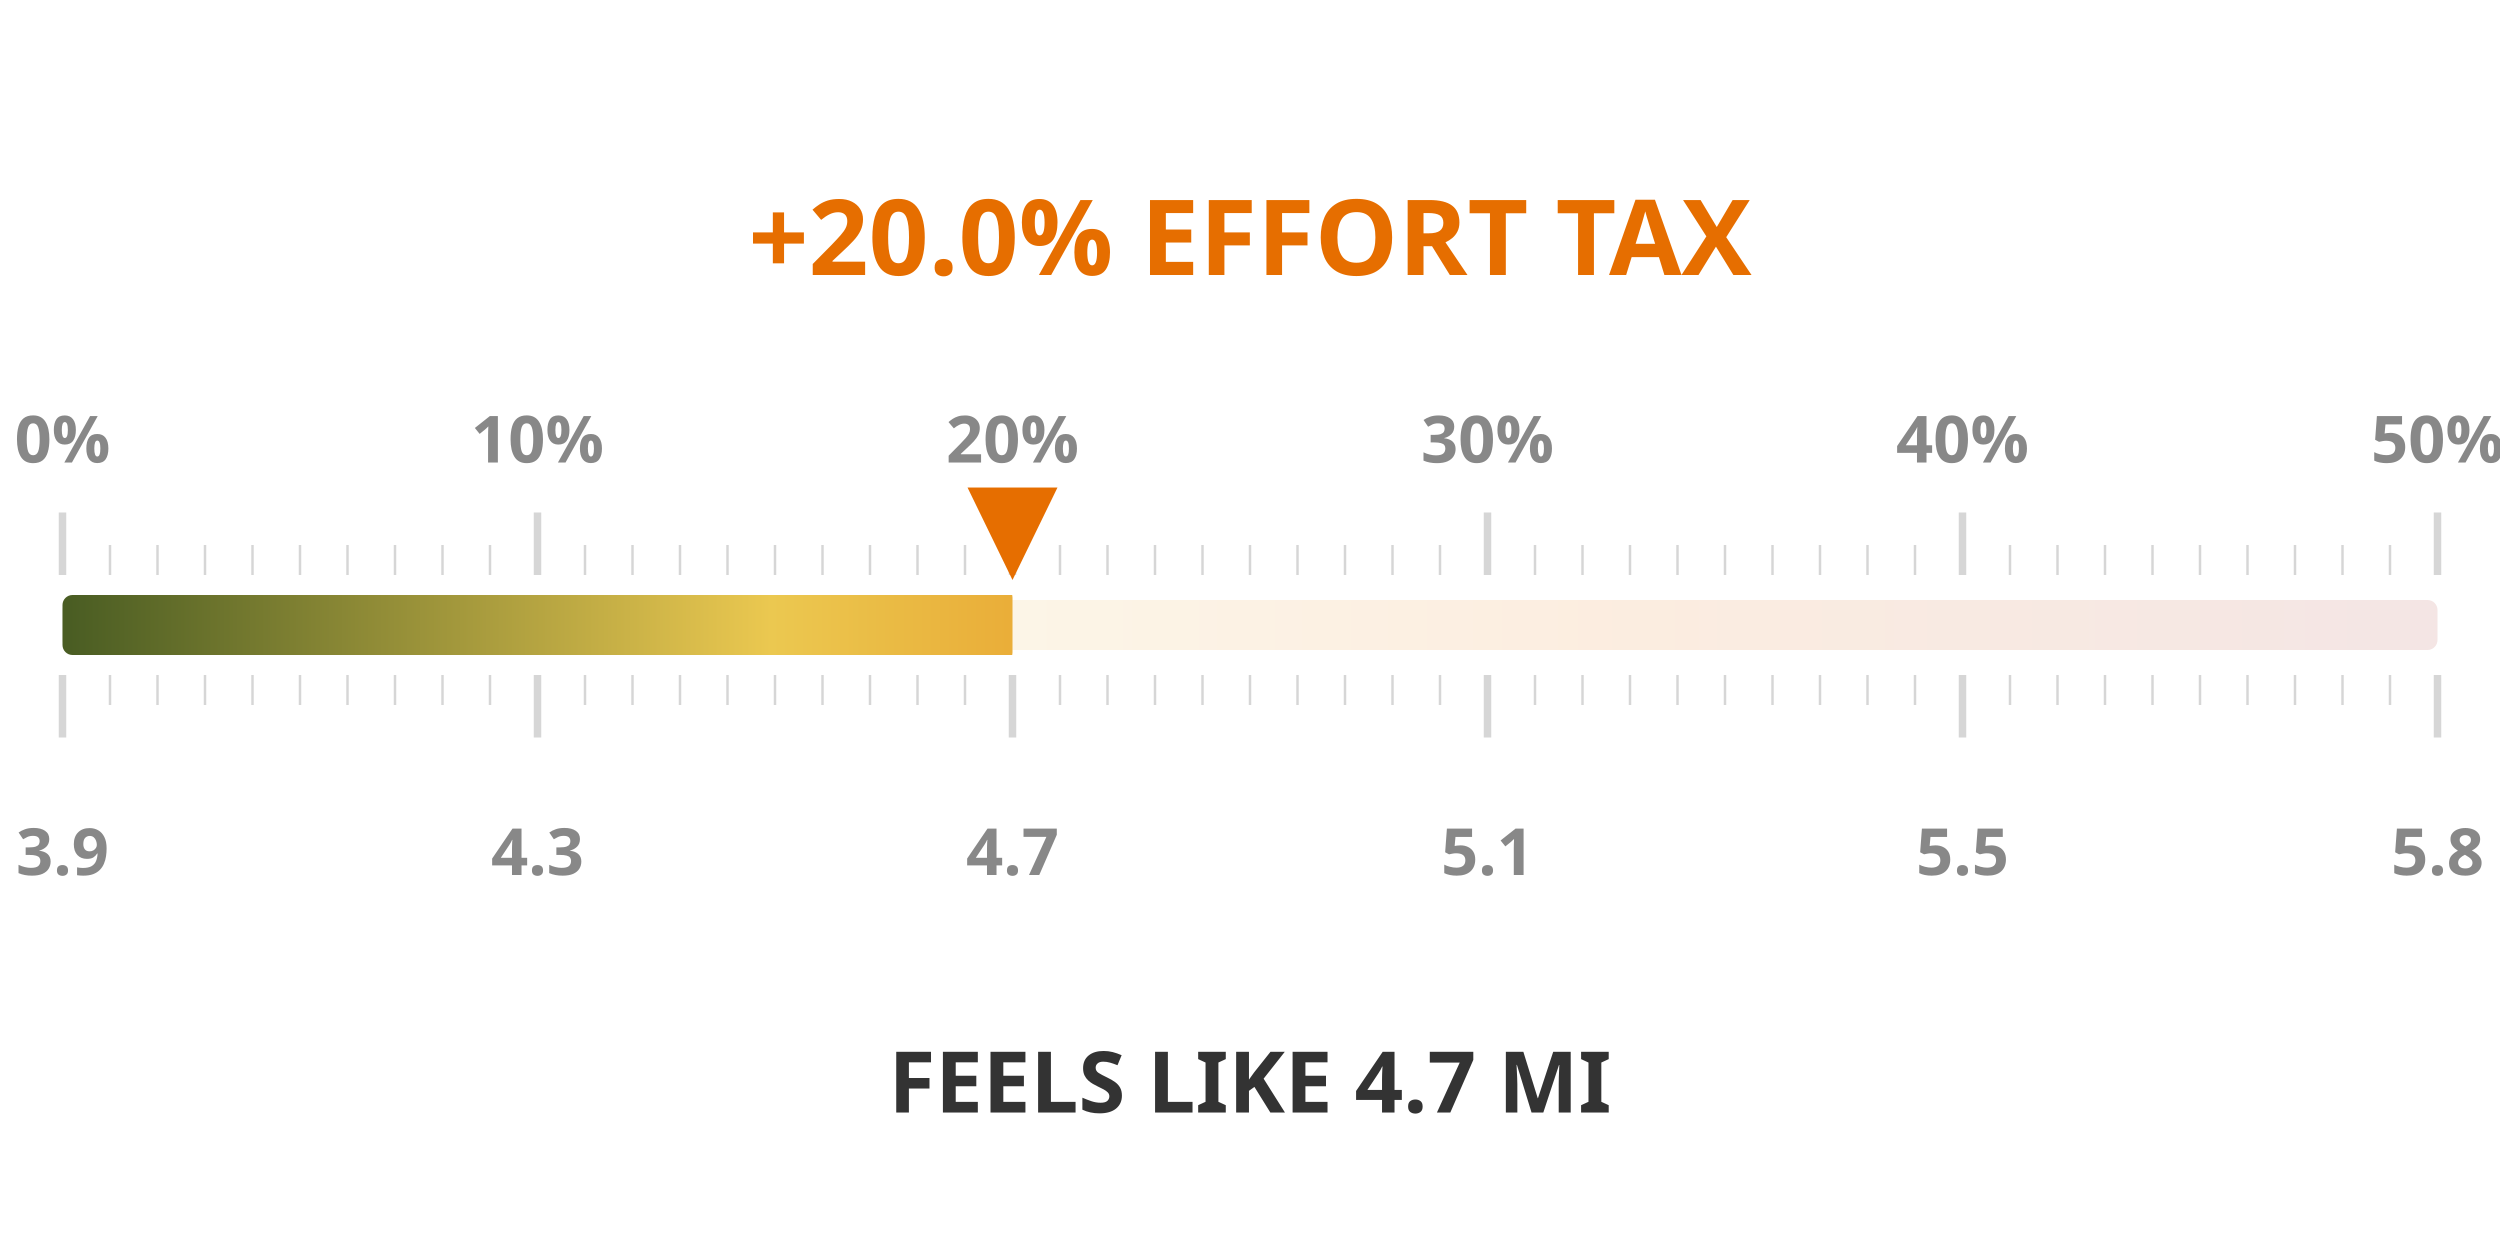
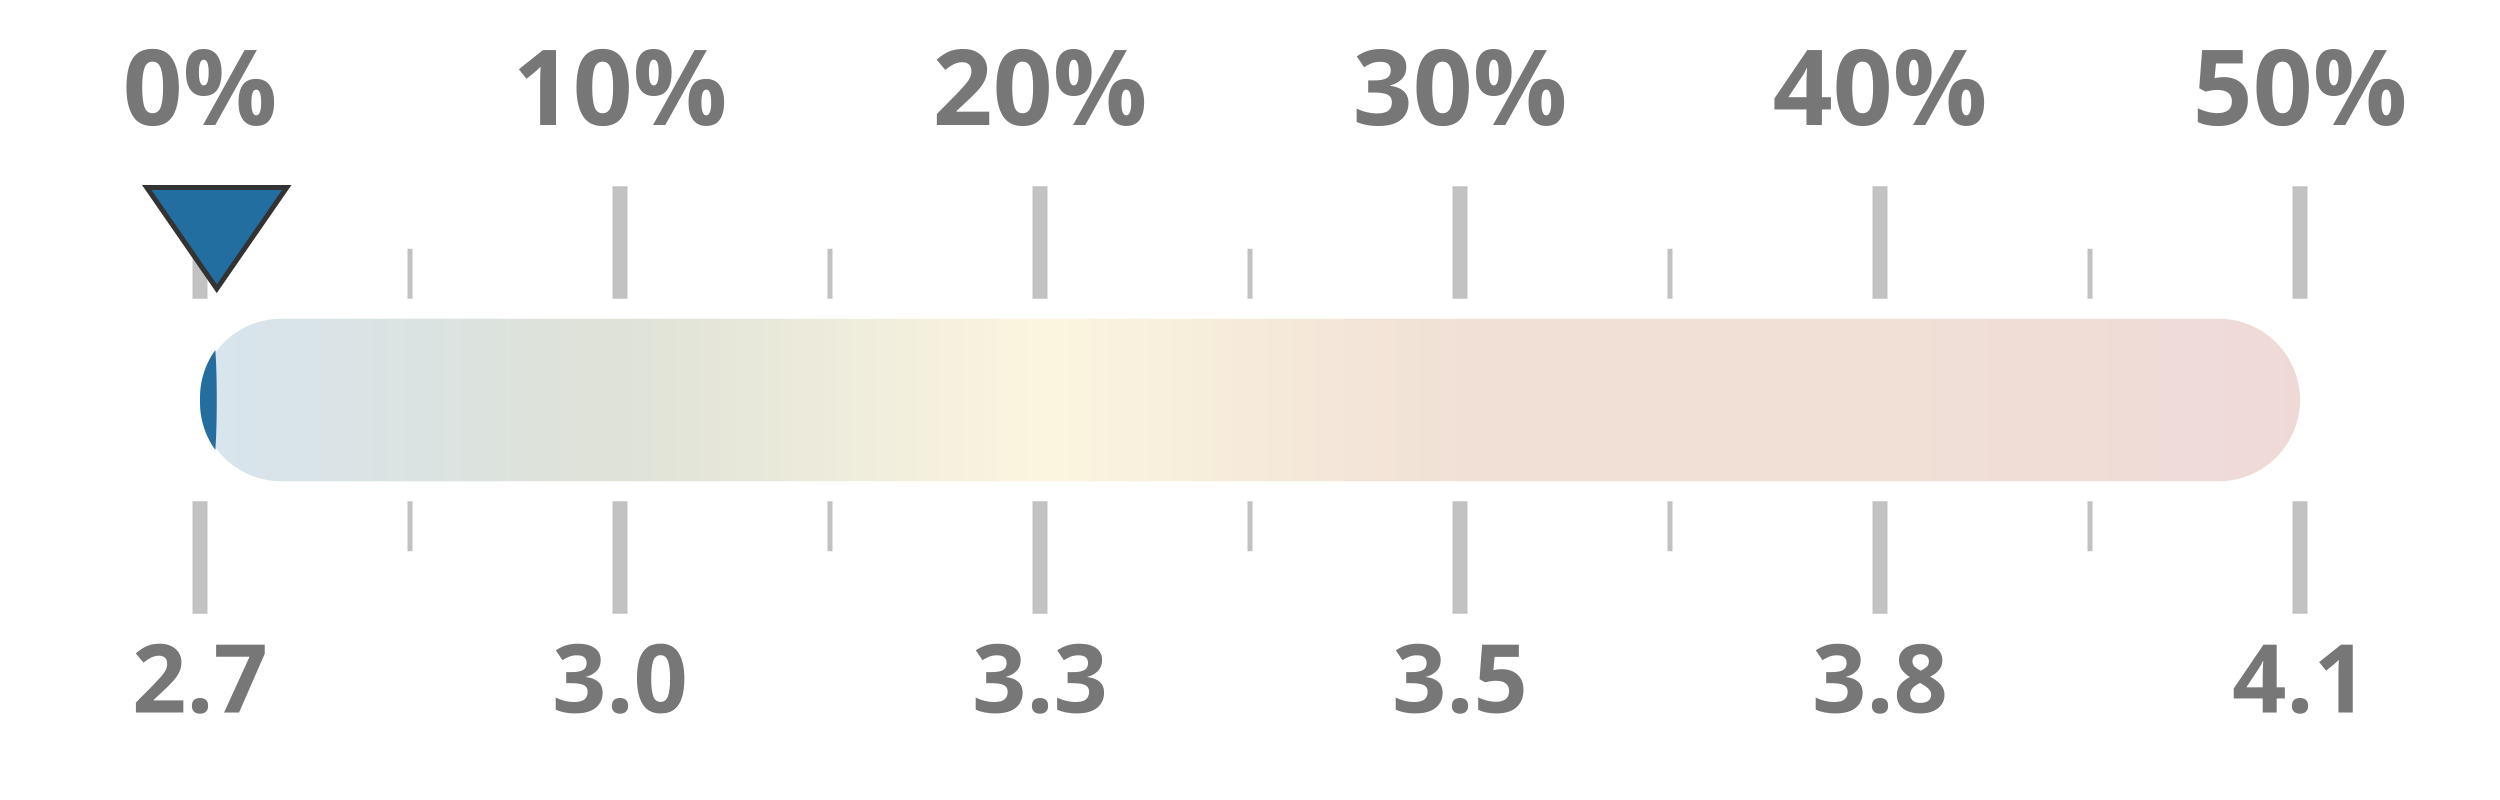
- <svg xmlns="http://www.w3.org/2000/svg" width="50mm" height="25mm" viewBox="0 0 1000 450">
+ <svg xmlns="http://www.w3.org/2000/svg" width="100%" height="100%" viewBox="0 0 1000 320" preserveAspectRatio="xMidYMid meet">
  <defs>
    <linearGradient id="taxGrad" x1="0%" y1="0%" x2="100%" y2="0%">
-       <stop offset="0%" stop-color="#4a5d23" />
-       <stop offset="30%" stop-color="#ebc850" />
-       <stop offset="65%" stop-color="#e66e00" />
+       <stop offset="0%" stop-color="#236ea0" />
+       <stop offset="20%" stop-color="#4a5d23" />
+       <stop offset="40%" stop-color="#ebc850" />
+       <stop offset="60%" stop-color="#af5519" />
+       <stop offset="80%" stop-color="#af5519" />
      <stop offset="100%" stop-color="#a52d23" />
    </linearGradient>
    <clipPath id="taxClip">
-       <rect x="25" y="210" width="380.0" height="30" rx="4" />
+       <rect x="80" y="125.5" width="6.7" height="69" rx="32.5" />
    </clipPath>
  </defs>
-   <rect x="25" y="215" width="950" height="20" fill="url(#taxGrad)" fill-opacity="0.12" rx="4" />
-   <rect x="25" y="213" width="950" height="24" fill="url(#taxGrad)" clip-path="url(#taxClip)" rx="4" />
-   <line x1="25.0" y1="205" x2="25.0" y2="180" stroke="#333333ff" stroke-width="3" opacity="0.2" />
-   <line x1="25.0" y1="245" x2="25.0" y2="270" stroke="#333333ff" stroke-width="3" opacity="0.2" />
-   <text x="25.0" y="160" text-anchor="middle" font-family="Montserrat, sans-serif" font-size="26" font-weight="600" fill="#888">0%</text>
-   <text x="25.0" y="325" text-anchor="middle" font-family="Montserrat, sans-serif" font-size="26" font-weight="600" fill="#888">3.9</text>
-   <line x1="44.0" y1="205" x2="44.0" y2="193" stroke="#333333ff" stroke-width="1" opacity="0.2" />
-   <line x1="44.0" y1="245" x2="44.0" y2="257" stroke="#333333ff" stroke-width="1" opacity="0.2" />
-   <line x1="63.0" y1="205" x2="63.0" y2="193" stroke="#333333ff" stroke-width="1" opacity="0.2" />
-   <line x1="63.0" y1="245" x2="63.0" y2="257" stroke="#333333ff" stroke-width="1" opacity="0.2" />
-   <line x1="82.0" y1="205" x2="82.0" y2="193" stroke="#333333ff" stroke-width="1" opacity="0.2" />
-   <line x1="82.0" y1="245" x2="82.0" y2="257" stroke="#333333ff" stroke-width="1" opacity="0.2" />
-   <line x1="101.0" y1="205" x2="101.0" y2="193" stroke="#333333ff" stroke-width="1" opacity="0.2" />
-   <line x1="101.0" y1="245" x2="101.0" y2="257" stroke="#333333ff" stroke-width="1" opacity="0.2" />
-   <line x1="120.0" y1="205" x2="120.0" y2="193" stroke="#333333ff" stroke-width="1" opacity="0.2" />
-   <line x1="120.0" y1="245" x2="120.0" y2="257" stroke="#333333ff" stroke-width="1" opacity="0.2" />
-   <line x1="139.0" y1="205" x2="139.0" y2="193" stroke="#333333ff" stroke-width="1" opacity="0.2" />
-   <line x1="139.0" y1="245" x2="139.0" y2="257" stroke="#333333ff" stroke-width="1" opacity="0.2" />
-   <line x1="158.0" y1="205" x2="158.0" y2="193" stroke="#333333ff" stroke-width="1" opacity="0.2" />
-   <line x1="158.0" y1="245" x2="158.0" y2="257" stroke="#333333ff" stroke-width="1" opacity="0.2" />
-   <line x1="177.0" y1="205" x2="177.0" y2="193" stroke="#333333ff" stroke-width="1" opacity="0.2" />
-   <line x1="177.0" y1="245" x2="177.0" y2="257" stroke="#333333ff" stroke-width="1" opacity="0.2" />
-   <line x1="196.0" y1="205" x2="196.0" y2="193" stroke="#333333ff" stroke-width="1" opacity="0.2" />
-   <line x1="196.0" y1="245" x2="196.0" y2="257" stroke="#333333ff" stroke-width="1" opacity="0.2" />
-   <line x1="215.0" y1="205" x2="215.0" y2="180" stroke="#333333ff" stroke-width="3" opacity="0.2" />
-   <line x1="215.0" y1="245" x2="215.0" y2="270" stroke="#333333ff" stroke-width="3" opacity="0.2" />
-   <text x="215.0" y="160" text-anchor="middle" font-family="Montserrat, sans-serif" font-size="26" font-weight="600" fill="#888">10%</text>
-   <text x="215.0" y="325" text-anchor="middle" font-family="Montserrat, sans-serif" font-size="26" font-weight="600" fill="#888">4.3</text>
-   <line x1="234.0" y1="205" x2="234.0" y2="193" stroke="#333333ff" stroke-width="1" opacity="0.2" />
-   <line x1="234.0" y1="245" x2="234.0" y2="257" stroke="#333333ff" stroke-width="1" opacity="0.2" />
-   <line x1="253.0" y1="205" x2="253.0" y2="193" stroke="#333333ff" stroke-width="1" opacity="0.2" />
-   <line x1="253.0" y1="245" x2="253.0" y2="257" stroke="#333333ff" stroke-width="1" opacity="0.2" />
-   <line x1="272.0" y1="205" x2="272.0" y2="193" stroke="#333333ff" stroke-width="1" opacity="0.2" />
-   <line x1="272.0" y1="245" x2="272.0" y2="257" stroke="#333333ff" stroke-width="1" opacity="0.2" />
-   <line x1="291.0" y1="205" x2="291.0" y2="193" stroke="#333333ff" stroke-width="1" opacity="0.2" />
-   <line x1="291.0" y1="245" x2="291.0" y2="257" stroke="#333333ff" stroke-width="1" opacity="0.2" />
-   <line x1="310.0" y1="205" x2="310.0" y2="193" stroke="#333333ff" stroke-width="1" opacity="0.2" />
-   <line x1="310.0" y1="245" x2="310.0" y2="257" stroke="#333333ff" stroke-width="1" opacity="0.2" />
-   <line x1="329.0" y1="205" x2="329.0" y2="193" stroke="#333333ff" stroke-width="1" opacity="0.2" />
-   <line x1="329.0" y1="245" x2="329.0" y2="257" stroke="#333333ff" stroke-width="1" opacity="0.2" />
-   <line x1="348.0" y1="205" x2="348.0" y2="193" stroke="#333333ff" stroke-width="1" opacity="0.2" />
-   <line x1="348.0" y1="245" x2="348.0" y2="257" stroke="#333333ff" stroke-width="1" opacity="0.2" />
-   <line x1="367.0" y1="205" x2="367.0" y2="193" stroke="#333333ff" stroke-width="1" opacity="0.2" />
-   <line x1="367.0" y1="245" x2="367.0" y2="257" stroke="#333333ff" stroke-width="1" opacity="0.2" />
-   <line x1="386.0" y1="205" x2="386.0" y2="193" stroke="#333333ff" stroke-width="1" opacity="0.2" />
-   <line x1="386.0" y1="245" x2="386.0" y2="257" stroke="#333333ff" stroke-width="1" opacity="0.2" />
-   <line x1="405.0" y1="205" x2="405.0" y2="180" stroke="#333333ff" stroke-width="3" opacity="0.2" />
-   <line x1="405.0" y1="245" x2="405.0" y2="270" stroke="#333333ff" stroke-width="3" opacity="0.2" />
-   <text x="405.0" y="160" text-anchor="middle" font-family="Montserrat, sans-serif" font-size="26" font-weight="600" fill="#888">20%</text>
-   <text x="405.0" y="325" text-anchor="middle" font-family="Montserrat, sans-serif" font-size="26" font-weight="600" fill="#888">4.7</text>
-   <line x1="424.0" y1="205" x2="424.0" y2="193" stroke="#333333ff" stroke-width="1" opacity="0.2" />
-   <line x1="424.0" y1="245" x2="424.0" y2="257" stroke="#333333ff" stroke-width="1" opacity="0.2" />
-   <line x1="443.0" y1="205" x2="443.0" y2="193" stroke="#333333ff" stroke-width="1" opacity="0.2" />
-   <line x1="443.0" y1="245" x2="443.0" y2="257" stroke="#333333ff" stroke-width="1" opacity="0.2" />
-   <line x1="462.0" y1="205" x2="462.0" y2="193" stroke="#333333ff" stroke-width="1" opacity="0.2" />
-   <line x1="462.0" y1="245" x2="462.0" y2="257" stroke="#333333ff" stroke-width="1" opacity="0.2" />
-   <line x1="481.0" y1="205" x2="481.0" y2="193" stroke="#333333ff" stroke-width="1" opacity="0.2" />
-   <line x1="481.0" y1="245" x2="481.0" y2="257" stroke="#333333ff" stroke-width="1" opacity="0.2" />
-   <line x1="500.0" y1="205" x2="500.0" y2="193" stroke="#333333ff" stroke-width="1" opacity="0.2" />
-   <line x1="500.0" y1="245" x2="500.0" y2="257" stroke="#333333ff" stroke-width="1" opacity="0.2" />
-   <line x1="519.0" y1="205" x2="519.0" y2="193" stroke="#333333ff" stroke-width="1" opacity="0.2" />
-   <line x1="519.0" y1="245" x2="519.0" y2="257" stroke="#333333ff" stroke-width="1" opacity="0.2" />
-   <line x1="538.0" y1="205" x2="538.0" y2="193" stroke="#333333ff" stroke-width="1" opacity="0.2" />
-   <line x1="538.0" y1="245" x2="538.0" y2="257" stroke="#333333ff" stroke-width="1" opacity="0.2" />
-   <line x1="557.0" y1="205" x2="557.0" y2="193" stroke="#333333ff" stroke-width="1" opacity="0.2" />
-   <line x1="557.0" y1="245" x2="557.0" y2="257" stroke="#333333ff" stroke-width="1" opacity="0.2" />
-   <line x1="576.0" y1="205" x2="576.0" y2="193" stroke="#333333ff" stroke-width="1" opacity="0.2" />
-   <line x1="576.0" y1="245" x2="576.0" y2="257" stroke="#333333ff" stroke-width="1" opacity="0.2" />
-   <line x1="595.0" y1="205" x2="595.0" y2="180" stroke="#333333ff" stroke-width="3" opacity="0.2" />
-   <line x1="595.0" y1="245" x2="595.0" y2="270" stroke="#333333ff" stroke-width="3" opacity="0.2" />
-   <text x="595.0" y="160" text-anchor="middle" font-family="Montserrat, sans-serif" font-size="26" font-weight="600" fill="#888">30%</text>
-   <text x="595.0" y="325" text-anchor="middle" font-family="Montserrat, sans-serif" font-size="26" font-weight="600" fill="#888">5.1</text>
-   <line x1="614.0" y1="205" x2="614.0" y2="193" stroke="#333333ff" stroke-width="1" opacity="0.2" />
-   <line x1="614.0" y1="245" x2="614.0" y2="257" stroke="#333333ff" stroke-width="1" opacity="0.2" />
-   <line x1="633.0" y1="205" x2="633.0" y2="193" stroke="#333333ff" stroke-width="1" opacity="0.2" />
-   <line x1="633.0" y1="245" x2="633.0" y2="257" stroke="#333333ff" stroke-width="1" opacity="0.2" />
-   <line x1="652.0" y1="205" x2="652.0" y2="193" stroke="#333333ff" stroke-width="1" opacity="0.2" />
-   <line x1="652.0" y1="245" x2="652.0" y2="257" stroke="#333333ff" stroke-width="1" opacity="0.2" />
-   <line x1="671.0" y1="205" x2="671.0" y2="193" stroke="#333333ff" stroke-width="1" opacity="0.2" />
-   <line x1="671.0" y1="245" x2="671.0" y2="257" stroke="#333333ff" stroke-width="1" opacity="0.2" />
-   <line x1="690.0" y1="205" x2="690.0" y2="193" stroke="#333333ff" stroke-width="1" opacity="0.2" />
-   <line x1="690.0" y1="245" x2="690.0" y2="257" stroke="#333333ff" stroke-width="1" opacity="0.2" />
-   <line x1="709.0" y1="205" x2="709.0" y2="193" stroke="#333333ff" stroke-width="1" opacity="0.2" />
-   <line x1="709.0" y1="245" x2="709.0" y2="257" stroke="#333333ff" stroke-width="1" opacity="0.2" />
-   <line x1="728.0" y1="205" x2="728.0" y2="193" stroke="#333333ff" stroke-width="1" opacity="0.2" />
-   <line x1="728.0" y1="245" x2="728.0" y2="257" stroke="#333333ff" stroke-width="1" opacity="0.2" />
-   <line x1="747.0" y1="205" x2="747.0" y2="193" stroke="#333333ff" stroke-width="1" opacity="0.2" />
-   <line x1="747.0" y1="245" x2="747.0" y2="257" stroke="#333333ff" stroke-width="1" opacity="0.2" />
-   <line x1="766.0" y1="205" x2="766.0" y2="193" stroke="#333333ff" stroke-width="1" opacity="0.2" />
-   <line x1="766.0" y1="245" x2="766.0" y2="257" stroke="#333333ff" stroke-width="1" opacity="0.2" />
-   <line x1="785.0" y1="205" x2="785.0" y2="180" stroke="#333333ff" stroke-width="3" opacity="0.2" />
-   <line x1="785.0" y1="245" x2="785.0" y2="270" stroke="#333333ff" stroke-width="3" opacity="0.2" />
-   <text x="785.0" y="160" text-anchor="middle" font-family="Montserrat, sans-serif" font-size="26" font-weight="600" fill="#888">40%</text>
-   <text x="785.0" y="325" text-anchor="middle" font-family="Montserrat, sans-serif" font-size="26" font-weight="600" fill="#888">5.5</text>
-   <line x1="804.0" y1="205" x2="804.0" y2="193" stroke="#333333ff" stroke-width="1" opacity="0.2" />
-   <line x1="804.0" y1="245" x2="804.0" y2="257" stroke="#333333ff" stroke-width="1" opacity="0.2" />
-   <line x1="823.0" y1="205" x2="823.0" y2="193" stroke="#333333ff" stroke-width="1" opacity="0.2" />
-   <line x1="823.0" y1="245" x2="823.0" y2="257" stroke="#333333ff" stroke-width="1" opacity="0.2" />
-   <line x1="842.0" y1="205" x2="842.0" y2="193" stroke="#333333ff" stroke-width="1" opacity="0.2" />
-   <line x1="842.0" y1="245" x2="842.0" y2="257" stroke="#333333ff" stroke-width="1" opacity="0.2" />
-   <line x1="861.0" y1="205" x2="861.0" y2="193" stroke="#333333ff" stroke-width="1" opacity="0.2" />
-   <line x1="861.0" y1="245" x2="861.0" y2="257" stroke="#333333ff" stroke-width="1" opacity="0.2" />
-   <line x1="880.0" y1="205" x2="880.0" y2="193" stroke="#333333ff" stroke-width="1" opacity="0.2" />
-   <line x1="880.0" y1="245" x2="880.0" y2="257" stroke="#333333ff" stroke-width="1" opacity="0.2" />
-   <line x1="899.0" y1="205" x2="899.0" y2="193" stroke="#333333ff" stroke-width="1" opacity="0.2" />
-   <line x1="899.0" y1="245" x2="899.0" y2="257" stroke="#333333ff" stroke-width="1" opacity="0.2" />
-   <line x1="918.0" y1="205" x2="918.0" y2="193" stroke="#333333ff" stroke-width="1" opacity="0.2" />
-   <line x1="918.0" y1="245" x2="918.0" y2="257" stroke="#333333ff" stroke-width="1" opacity="0.2" />
-   <line x1="937.0" y1="205" x2="937.0" y2="193" stroke="#333333ff" stroke-width="1" opacity="0.2" />
-   <line x1="937.0" y1="245" x2="937.0" y2="257" stroke="#333333ff" stroke-width="1" opacity="0.2" />
-   <line x1="956.0" y1="205" x2="956.0" y2="193" stroke="#333333ff" stroke-width="1" opacity="0.2" />
-   <line x1="956.0" y1="245" x2="956.0" y2="257" stroke="#333333ff" stroke-width="1" opacity="0.2" />
-   <line x1="975.0" y1="205" x2="975.0" y2="180" stroke="#333333ff" stroke-width="3" opacity="0.2" />
-   <line x1="975.0" y1="245" x2="975.0" y2="270" stroke="#333333ff" stroke-width="3" opacity="0.2" />
-   <text x="975.0" y="160" text-anchor="middle" font-family="Montserrat, sans-serif" font-size="26" font-weight="600" fill="#888">50%</text>
-   <text x="975.0" y="325" text-anchor="middle" font-family="Montserrat, sans-serif" font-size="26" font-weight="600" fill="#888">5.8</text>
-   <text x="500" y="85" text-anchor="middle" font-family="Montserrat, sans-serif" font-size="42" font-weight="800" fill="#e66e00">+20.0% EFFORT TAX</text>
-   <text x="500" y="420" text-anchor="middle" font-family="Montserrat, sans-serif" font-size="34" font-weight="800" fill="#333333ff">FEELS LIKE 4.7 MI</text>
-   <polygon points="405.0,207 387.0,170 423.0,170" fill="#e66e00" />
+   <rect x="80" y="127.5" width="840" height="65" fill="url(#taxGrad)" fill-opacity="0.18" rx="32.5" />
+   <rect x="80" y="126.5" width="840" height="67" fill="url(#taxGrad)" clip-path="url(#taxClip)" rx="32.5" />
+   <line x1="80.0" y1="119.5" x2="80.0" y2="74.5" stroke="#333333ff" stroke-width="6" opacity="0.3" />
+   <line x1="80.0" y1="200.5" x2="80.0" y2="245.5" stroke="#333333ff" stroke-width="6" opacity="0.3" />
+   <text x="80.0" y="50" text-anchor="middle" font-family="Montserrat, sans-serif" font-size="42" font-weight="700" fill="#777">0%</text>
+   <text x="80.0" y="285" text-anchor="middle" font-family="Montserrat, sans-serif" font-size="38" font-weight="700" fill="#777">2.7</text>
+   <line x1="164.0" y1="119.5" x2="164.0" y2="99.5" stroke="#333333ff" stroke-width="2" opacity="0.3" />
+   <line x1="164.0" y1="200.5" x2="164.0" y2="220.5" stroke="#333333ff" stroke-width="2" opacity="0.3" />
+   <line x1="248.0" y1="119.5" x2="248.0" y2="74.5" stroke="#333333ff" stroke-width="6" opacity="0.3" />
+   <line x1="248.0" y1="200.5" x2="248.0" y2="245.5" stroke="#333333ff" stroke-width="6" opacity="0.3" />
+   <text x="248.0" y="50" text-anchor="middle" font-family="Montserrat, sans-serif" font-size="42" font-weight="700" fill="#777">10%</text>
+   <text x="248.0" y="285" text-anchor="middle" font-family="Montserrat, sans-serif" font-size="38" font-weight="700" fill="#777">3.0</text>
+   <line x1="332.0" y1="119.5" x2="332.0" y2="99.5" stroke="#333333ff" stroke-width="2" opacity="0.3" />
+   <line x1="332.0" y1="200.5" x2="332.0" y2="220.5" stroke="#333333ff" stroke-width="2" opacity="0.3" />
+   <line x1="416.0" y1="119.5" x2="416.0" y2="74.5" stroke="#333333ff" stroke-width="6" opacity="0.3" />
+   <line x1="416.0" y1="200.5" x2="416.0" y2="245.5" stroke="#333333ff" stroke-width="6" opacity="0.3" />
+   <text x="416.0" y="50" text-anchor="middle" font-family="Montserrat, sans-serif" font-size="42" font-weight="700" fill="#777">20%</text>
+   <text x="416.0" y="285" text-anchor="middle" font-family="Montserrat, sans-serif" font-size="38" font-weight="700" fill="#777">3.3</text>
+   <line x1="500.0" y1="119.5" x2="500.0" y2="99.5" stroke="#333333ff" stroke-width="2" opacity="0.3" />
+   <line x1="500.0" y1="200.5" x2="500.0" y2="220.5" stroke="#333333ff" stroke-width="2" opacity="0.3" />
+   <line x1="584.0" y1="119.5" x2="584.0" y2="74.5" stroke="#333333ff" stroke-width="6" opacity="0.3" />
+   <line x1="584.0" y1="200.5" x2="584.0" y2="245.5" stroke="#333333ff" stroke-width="6" opacity="0.3" />
+   <text x="584.0" y="50" text-anchor="middle" font-family="Montserrat, sans-serif" font-size="42" font-weight="700" fill="#777">30%</text>
+   <text x="584.0" y="285" text-anchor="middle" font-family="Montserrat, sans-serif" font-size="38" font-weight="700" fill="#777">3.5</text>
+   <line x1="668.0" y1="119.5" x2="668.0" y2="99.5" stroke="#333333ff" stroke-width="2" opacity="0.3" />
+   <line x1="668.0" y1="200.5" x2="668.0" y2="220.5" stroke="#333333ff" stroke-width="2" opacity="0.3" />
+   <line x1="752.0" y1="119.5" x2="752.0" y2="74.5" stroke="#333333ff" stroke-width="6" opacity="0.3" />
+   <line x1="752.0" y1="200.5" x2="752.0" y2="245.5" stroke="#333333ff" stroke-width="6" opacity="0.3" />
+   <text x="752.0" y="50" text-anchor="middle" font-family="Montserrat, sans-serif" font-size="42" font-weight="700" fill="#777">40%</text>
+   <text x="752.0" y="285" text-anchor="middle" font-family="Montserrat, sans-serif" font-size="38" font-weight="700" fill="#777">3.8</text>
+   <line x1="836.0" y1="119.5" x2="836.0" y2="99.5" stroke="#333333ff" stroke-width="2" opacity="0.3" />
+   <line x1="836.0" y1="200.5" x2="836.0" y2="220.5" stroke="#333333ff" stroke-width="2" opacity="0.3" />
+   <line x1="920.0" y1="119.5" x2="920.0" y2="74.5" stroke="#333333ff" stroke-width="6" opacity="0.3" />
+   <line x1="920.0" y1="200.5" x2="920.0" y2="245.5" stroke="#333333ff" stroke-width="6" opacity="0.3" />
+   <text x="920.0" y="50" text-anchor="middle" font-family="Montserrat, sans-serif" font-size="42" font-weight="700" fill="#777">50%</text>
+   <text x="920.0" y="285" text-anchor="middle" font-family="Montserrat, sans-serif" font-size="38" font-weight="700" fill="#777">4.1</text>
+   <polygon points="86.7,115.5 58.7,75 114.7,75" fill="#236ea0" stroke="#333333ff" stroke-width="2" />
</svg>
